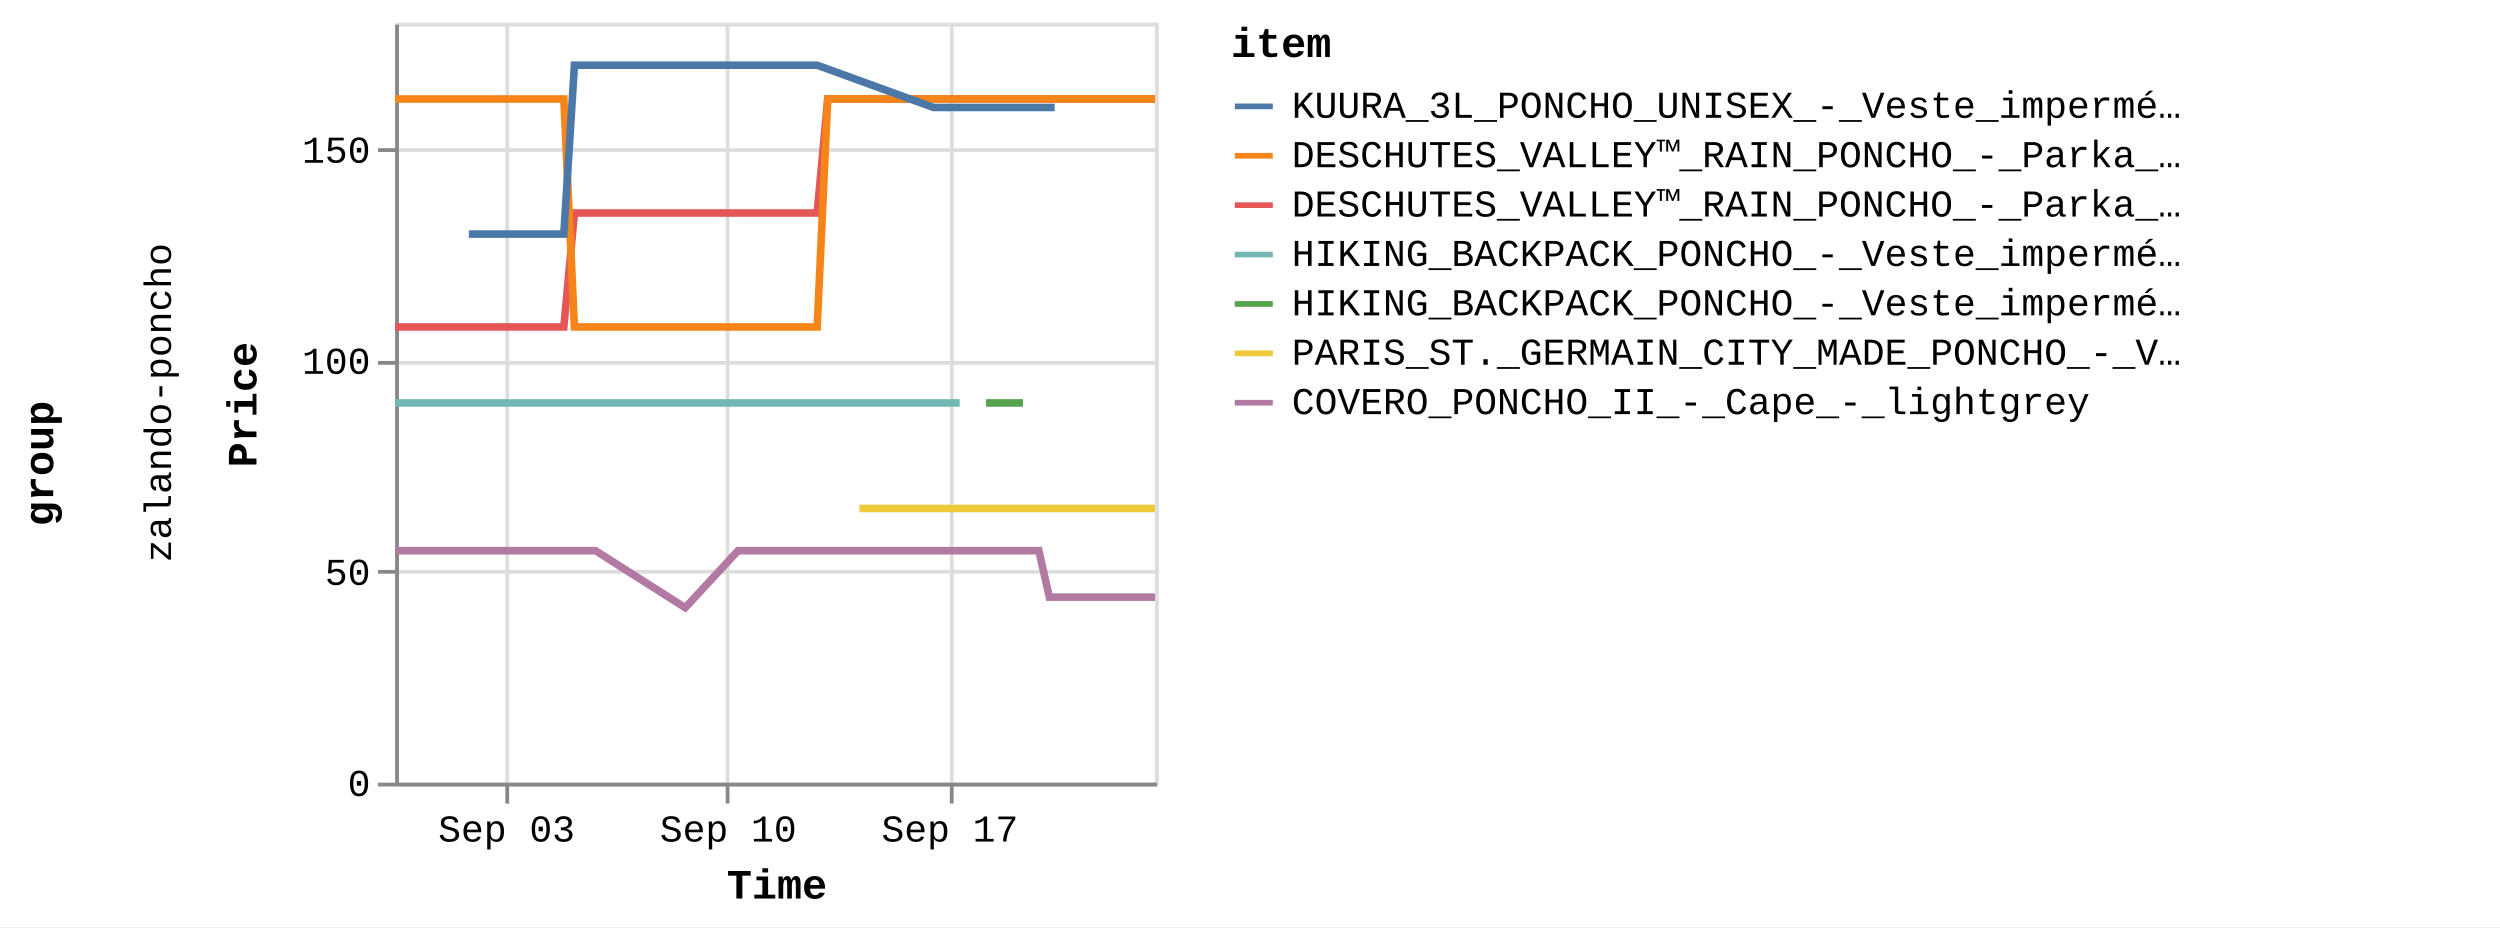
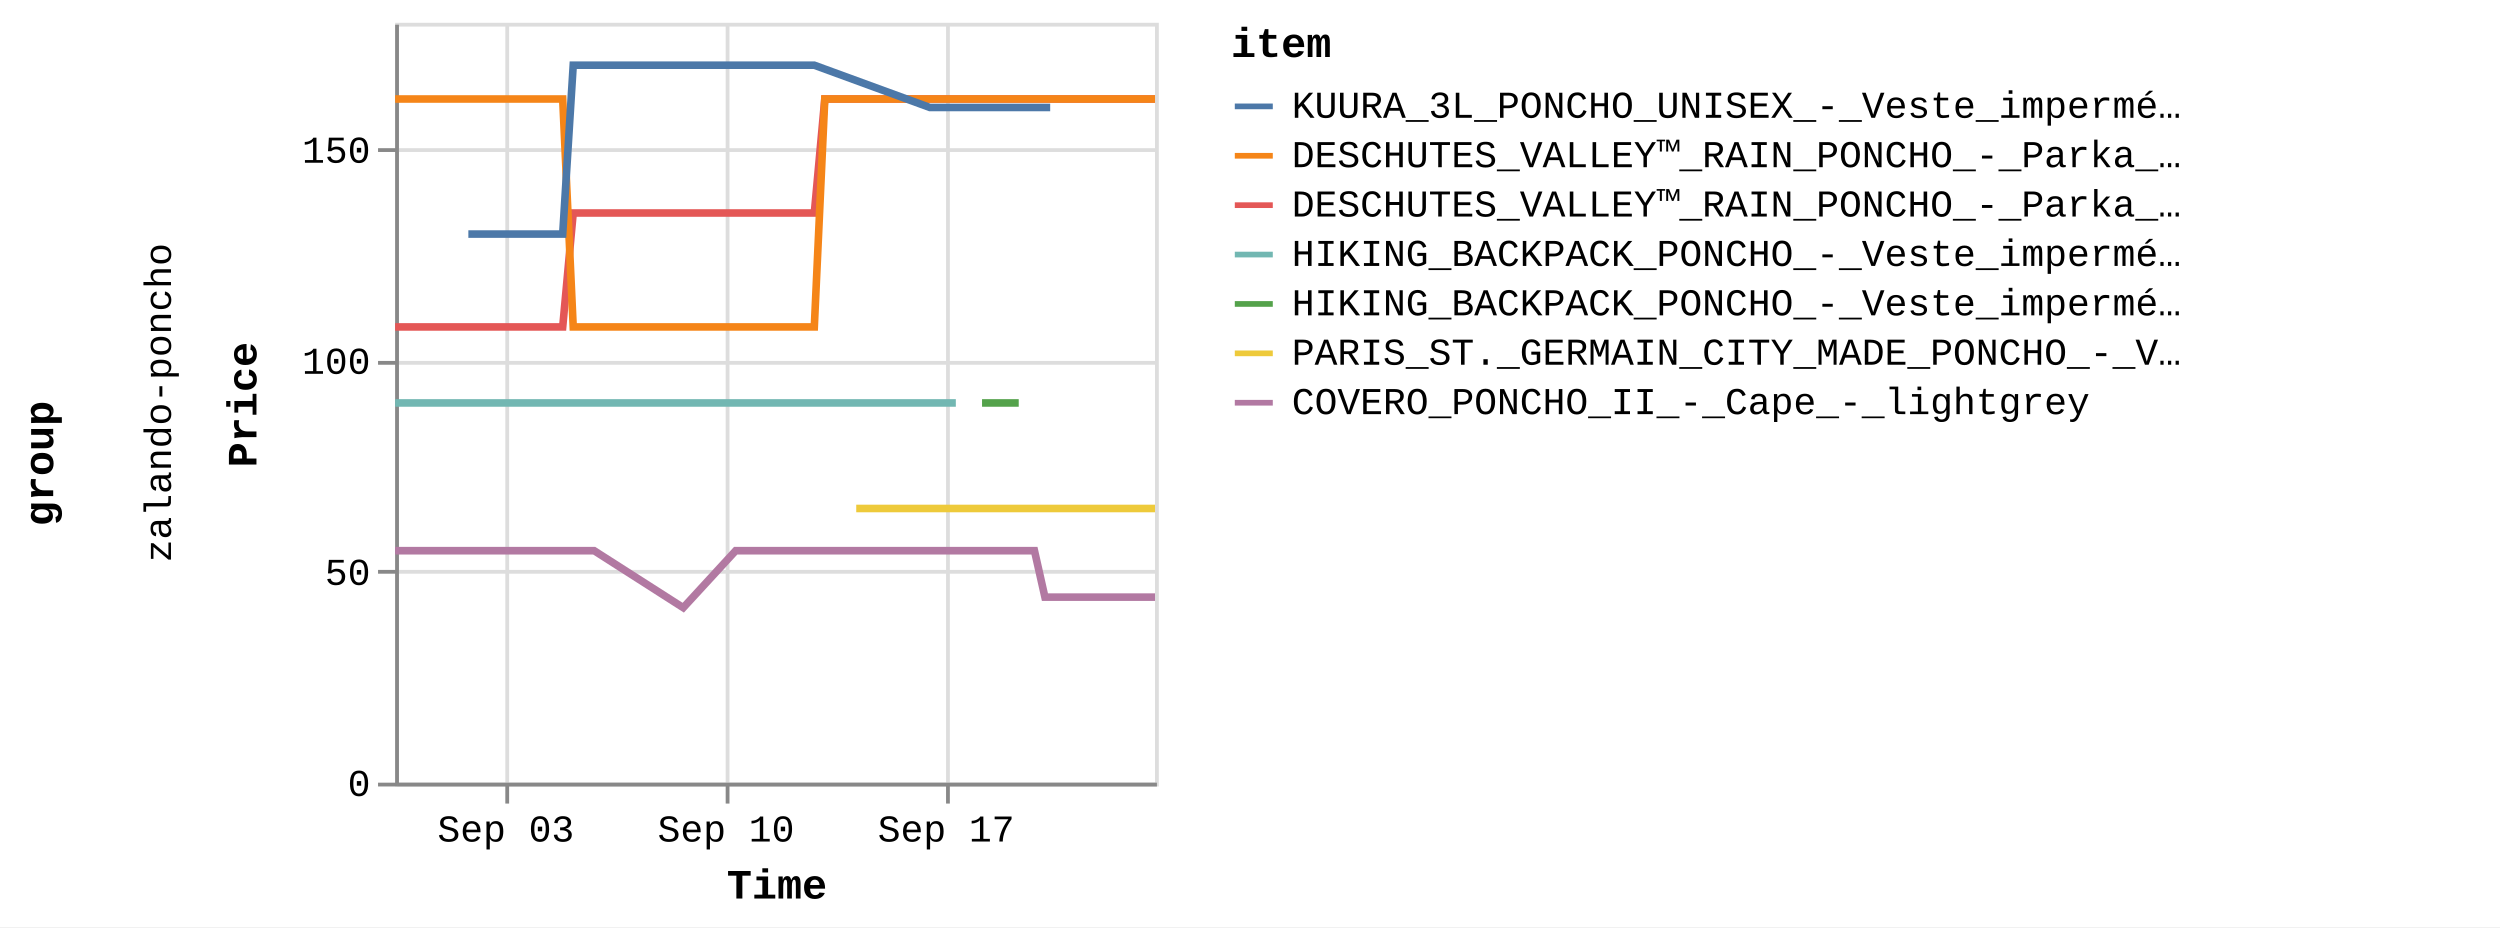
<svg xmlns="http://www.w3.org/2000/svg" version="1.1" class="marks" width="658" height="244" viewBox="0 0 658 244">
  <rect width="658" height="244" fill="white" />
  <g fill="none" stroke-miterlimit="10" transform="translate(104,6)">
    <g class="mark-group role-frame root" role="graphics-object" aria-roledescription="group mark container">
      <g transform="translate(0,0)">
        <path class="background" aria-hidden="true" d="M0,0h0v0h0Z" />
        <g>
          <g class="mark-group role-row-title row-title" role="graphics-object" aria-roledescription="group mark container">
            <g transform="translate(-78,116)">
              <path class="background" aria-hidden="true" d="M0,0h0v0h0Z" />
              <g>
                <g class="mark-group role-title">
                  <g transform="translate(-21,0)">
                    <path class="background" aria-hidden="true" d="M0,0h0v0h0Z" pointer-events="none" />
                    <g>
                      <g class="mark-text role-title-text" role="graphics-symbol" aria-roledescription="title" aria-label="Title text 'group'" pointer-events="none">
                        <text text-anchor="middle" transform="translate(0,0) rotate(-90) translate(0,9)" font-family="Liberation Mono" font-size="11px" font-weight="bold" fill="#000" opacity="1">group</text>
                      </g>
                    </g>
                    <path class="foreground" aria-hidden="true" d="" pointer-events="none" display="none" />
                  </g>
                </g>
              </g>
              <path class="foreground" aria-hidden="true" d="" display="none" />
            </g>
          </g>
          <g class="mark-group role-row-header row_header" role="graphics-object" aria-roledescription="group mark container">
            <g transform="translate(-47,0)">
              <path class="background" aria-hidden="true" d="M0,0h0v200h0Z" />
              <g>
                <g class="mark-group role-title">
                  <g transform="translate(-20,100)">
                    <path class="background" aria-hidden="true" d="M0,0h0v0h0Z" pointer-events="none" />
                    <g>
                      <g class="mark-text role-title-text" role="graphics-symbol" aria-roledescription="title" aria-label="Title text 'zalando-poncho'" pointer-events="none">
                        <text text-anchor="middle" transform="translate(0,0) rotate(-90) translate(0,8)" font-family="Liberation Mono" font-size="10px" fill="#000" opacity="1">zalando-poncho</text>
                      </g>
                    </g>
                    <path class="foreground" aria-hidden="true" d="" pointer-events="none" display="none" />
                  </g>
                </g>
              </g>
              <path class="foreground" aria-hidden="true" d="" display="none" />
            </g>
          </g>
          <g class="mark-group role-scope cell" role="graphics-object" aria-roledescription="group mark container">
            <g transform="translate(0,0)">
              <path class="background" aria-hidden="true" d="M0.5,0.5h200v200h-200Z" stroke="#ddd" />
              <g>
                <g class="mark-group role-axis" aria-hidden="true">
                  <g transform="translate(0.5,200.5)">
                    <path class="background" aria-hidden="true" d="M0,0h0v0h0Z" pointer-events="none" />
                    <g>
                      <g class="mark-rule role-axis-grid" pointer-events="none">
                        <line transform="translate(29,-200)" x2="0" y2="200" stroke="#ddd" stroke-width="1" opacity="1" />
                        <line transform="translate(87,-200)" x2="0" y2="200" stroke="#ddd" stroke-width="1" opacity="1" />
-                         <line transform="translate(146,-200)" x2="0" y2="200" stroke="#ddd" stroke-width="1" opacity="1" />
+                         <line transform="translate(145,-200)" x2="0" y2="200" stroke="#ddd" stroke-width="1" opacity="1" />
                      </g>
                    </g>
                    <path class="foreground" aria-hidden="true" d="" pointer-events="none" display="none" />
                  </g>
                </g>
                <g class="mark-group role-axis" aria-hidden="true">
                  <g transform="translate(0.5,0.5)">
                    <path class="background" aria-hidden="true" d="M0,0h0v0h0Z" pointer-events="none" />
                    <g>
                      <g class="mark-rule role-axis-grid" pointer-events="none">
                        <line transform="translate(0,200)" x2="200" y2="0" stroke="#ddd" stroke-width="1" opacity="1" />
                        <line transform="translate(0,144)" x2="200" y2="0" stroke="#ddd" stroke-width="1" opacity="1" />
                        <line transform="translate(0,89)" x2="200" y2="0" stroke="#ddd" stroke-width="1" opacity="1" />
                        <line transform="translate(0,33)" x2="200" y2="0" stroke="#ddd" stroke-width="1" opacity="1" />
                      </g>
                    </g>
                    <path class="foreground" aria-hidden="true" d="" pointer-events="none" display="none" />
                  </g>
                </g>
-                 <g class="mark-group role-axis" role="graphics-symbol" aria-roledescription="axis" aria-label="X-axis titled 'Time' for a time scale with values from Wednesday, 30 August 2023, 12:58:24 PM to Saturday, 23 September 2023, 12:55:02 PM">
+                 <g class="mark-group role-axis" role="graphics-symbol" aria-roledescription="axis" aria-label="X-axis titled 'Time' for a time scale with values from Wednesday, 30 August 2023, 12:58:24 PM to Saturday, 23 September 2023, 4:50:30 PM">
                  <g transform="translate(0.5,200.5)">
                    <path class="background" aria-hidden="true" d="M0,0h0v0h0Z" pointer-events="none" />
                    <g>
                      <g class="mark-rule role-axis-tick" pointer-events="none">
                        <line transform="translate(29,0)" x2="0" y2="5" stroke="#888" stroke-width="1" opacity="1" />
                        <line transform="translate(87,0)" x2="0" y2="5" stroke="#888" stroke-width="1" opacity="1" />
-                         <line transform="translate(146,0)" x2="0" y2="5" stroke="#888" stroke-width="1" opacity="1" />
+                         <line transform="translate(145,0)" x2="0" y2="5" stroke="#888" stroke-width="1" opacity="1" />
                      </g>
                      <g class="mark-text role-axis-label" pointer-events="none">
-                         <text text-anchor="middle" transform="translate(28.8315,15)" font-family="Liberation Mono" font-size="10px" fill="#000" opacity="1">Sep 03</text>
-                         <text text-anchor="middle" transform="translate(87.17051,15)" font-family="Liberation Mono" font-size="10px" fill="#000" opacity="1">Sep 10</text>
-                         <text text-anchor="middle" transform="translate(145.5095,15)" font-family="Liberation Mono" font-size="10px" fill="#000" opacity="1">Sep 17</text>
+                         <text text-anchor="middle" transform="translate(28.63637,15)" font-family="Liberation Mono" font-size="10px" fill="#000" opacity="1">Sep 03</text>
+                         <text text-anchor="middle" transform="translate(86.58054,15)" font-family="Liberation Mono" font-size="10px" fill="#000" opacity="1">Sep 10</text>
+                         <text text-anchor="middle" transform="translate(144.5247,15)" font-family="Liberation Mono" font-size="10px" fill="#000" opacity="1">Sep 17</text>
                      </g>
                      <g class="mark-rule role-axis-domain" pointer-events="none">
                        <line transform="translate(0,0)" x2="200" y2="0" stroke="#888" stroke-width="1" opacity="1" />
                      </g>
                      <g class="mark-text role-axis-title" pointer-events="none">
                        <text text-anchor="middle" transform="translate(100,30)" font-family="Liberation Mono" font-size="11px" font-weight="bold" fill="#000" opacity="1">Time</text>
                      </g>
                    </g>
                    <path class="foreground" aria-hidden="true" d="" pointer-events="none" display="none" />
                  </g>
                </g>
                <g class="mark-group role-axis" role="graphics-symbol" aria-roledescription="axis" aria-label="Y-axis titled 'Price' for a linear scale with values from 0 to 18,000">
                  <g transform="translate(0.5,0.5)">
                    <path class="background" aria-hidden="true" d="M0,0h0v0h0Z" pointer-events="none" />
                    <g>
                      <g class="mark-rule role-axis-tick" pointer-events="none">
                        <line transform="translate(0,200)" x2="-5" y2="0" stroke="#888" stroke-width="1" opacity="1" />
                        <line transform="translate(0,144)" x2="-5" y2="0" stroke="#888" stroke-width="1" opacity="1" />
                        <line transform="translate(0,89)" x2="-5" y2="0" stroke="#888" stroke-width="1" opacity="1" />
                        <line transform="translate(0,33)" x2="-5" y2="0" stroke="#888" stroke-width="1" opacity="1" />
                      </g>
                      <g class="mark-text role-axis-label" pointer-events="none">
                        <text text-anchor="end" transform="translate(-7,203)" font-family="Liberation Mono" font-size="10px" fill="#000" opacity="1">0</text>
                        <text text-anchor="end" transform="translate(-7,147.4444)" font-family="Liberation Mono" font-size="10px" fill="#000" opacity="1">50</text>
                        <text text-anchor="end" transform="translate(-7,91.88889)" font-family="Liberation Mono" font-size="10px" fill="#000" opacity="1">100</text>
                        <text text-anchor="end" transform="translate(-7,36.33333)" font-family="Liberation Mono" font-size="10px" fill="#000" opacity="1">150</text>
                      </g>
                      <g class="mark-rule role-axis-domain" pointer-events="none">
                        <line transform="translate(0,200)" x2="0" y2="-200" stroke="#888" stroke-width="1" opacity="1" />
                      </g>
                      <g class="mark-text role-axis-title" pointer-events="none">
                        <text text-anchor="middle" transform="translate(-35,100) rotate(-90) translate(0,-2)" font-family="Liberation Mono" font-size="11px" font-weight="bold" fill="#000" opacity="1">Price</text>
                      </g>
                    </g>
                    <path class="foreground" aria-hidden="true" d="" pointer-events="none" display="none" />
                  </g>
                </g>
                <g class="mark-group role-scope child_pathgroup" role="graphics-object" aria-roledescription="group mark container">
                  <g transform="translate(0,0)">
                    <path class="background" aria-hidden="true" d="M0,0h200v200h-200Z" />
                    <g>
                      <g class="mark-line role-mark child_marks" role="graphics-object" aria-roledescription="line mark container">
-                         <path aria-label="Time: Aug 30, 2023; Price: 10795; item: DESCHUTES_VALLEY™_RAIN_PONCHO_-_Parka_-_black" role="graphics-symbol" aria-roledescription="line mark" d="M0,80.056L1.353,80.056L2.735,80.056L5.513,80.056L6.901,80.056L8.337,80.056L9.679,80.056L11.066,80.056L13.85,80.056L15.235,80.056L16.668,80.056L18.012,80.056L19.402,80.056L22.181,80.056L23.569,80.056L24.985,80.056L26.345,80.056L27.736,80.056L30.515,80.056L32.901,80.056L33.323,80.056L34.681,80.056L36.071,80.056L38.849,80.056L40.241,80.056L41.675,80.056L43.015,80.056L44.403,80.056L47.19,50.056L48.58,50.056L50.008,50.056L51.352,50.056L52.738,50.056L55.517,50.056L56.905,50.056L58.346,50.056L59.683,50.056L61.073,50.056L63.854,50.056L65.242,50.056L66.674,50.056L68.019,50.056L69.408,50.056L73.06,50.056L73.573,50.056L75.004,50.056L76.35,50.056L77.741,50.056L80.516,50.056L81.907,50.056L83.323,50.056L84.685,50.056L86.074,50.056L88.853,50.056L90.241,50.056L91.657,50.056L93.018,50.056L94.407,50.056L97.185,50.056L98.575,50.056L100.016,50.056L101.353,50.056L102.741,50.056L105.521,50.056L106.908,50.056L108.345,50.056L109.687,50.056L111.077,50.056L113.855,20.056L115.244,20.056L116.683,20.056L117.417,20.056L118.022,20.056L119.411,20.056L122.189,20.056L123.577,20.056L125.017,20.056L126.357,20.056L127.745,20.056L130.521,20.056L131.911,20.056L133.346,20.056L134.689,20.056L136.078,20.056L138.856,20.056L140.246,20.056L141.659,20.056L143.024,20.056L144.411,20.056L147.19,20.056L148.58,20.056L149.996,20.056L151.357,20.056L152.747,20.056L155.525,20.056L156.914,20.056L158.355,20.056L159.692,20.056L161.082,20.056L163.857,20.056L165.247,20.056L166.688,20.056L168.025,20.056L169.415,20.056L172.192,20.056L173.584,20.056L175.023,20.056L176.36,20.056L177.749,20.056L180.526,20.056L181.916,20.056L183.358,20.056L184.695,20.056L186.084,20.056L188.862,20.056L190.25,20.056L191.686,20.056L193.029,20.056L194.416,20.056L197.195,20.056L198.585,20.056L200,20.056" stroke="#e45756" stroke-width="2" />
-                       </g>
-                     </g>
-                     <path class="foreground" aria-hidden="true" d="" display="none" />
-                   </g>
-                   <g transform="translate(0,0)">
-                     <path class="background" aria-hidden="true" d="M0,0h200v200h-200Z" />
-                     <g>
-                       <g class="mark-line role-mark child_marks" role="graphics-object" aria-roledescription="line mark container">
-                         <path aria-label="Time: Aug 30, 2023; Price: 8995; item: HIKING_BACKPACK_PONCHO_-_Veste_imperméable_-_blue" role="graphics-symbol" aria-roledescription="line mark" d="M0,100.056L1.353,100.056L2.735,100.056L5.513,100.056L6.901,100.056L8.337,100.056L9.679,100.056L11.066,100.056L13.85,100.056L15.235,100.056L16.668,100.056L18.012,100.056L19.402,100.056L22.181,100.056L23.569,100.056L24.985,100.056L26.345,100.056L27.736,100.056L30.515,100.056L32.902,100.056L33.323,100.056L98.575,100.056L100.016,100.056L101.353,100.056L102.741,100.056L105.521,100.056L106.908,100.056L108.345,100.056L109.687,100.056L111.077,100.056L113.855,100.056L115.244,100.056L116.683,100.056L117.417,100.056L118.022,100.056L119.411,100.056L122.189,100.056L123.577,100.056L125.017,100.056L126.357,100.056L127.745,100.056L130.521,100.056L131.911,100.056L133.346,100.056L134.689,100.056L136.078,100.056L138.856,100.056L140.246,100.056L141.659,100.056L143.024,100.056L144.411,100.056L147.19,100.056L148.58,100.056" stroke="#72b7b2" stroke-width="2" />
-                       </g>
-                     </g>
-                     <path class="foreground" aria-hidden="true" d="" display="none" />
-                   </g>
-                   <g transform="translate(0,0)">
-                     <path class="background" aria-hidden="true" d="M0,0h200v200h-200Z" />
-                     <g>
-                       <g class="mark-line role-mark child_marks" role="graphics-object" aria-roledescription="line mark container">
-                         <path aria-label="Time: Aug 30, 2023; Price: 16195; item: DESCHUTES_VALLEY™_RAIN_PONCHO_-_Parka_-_vista_blue" role="graphics-symbol" aria-roledescription="line mark" d="M0,20.056L1.353,20.056L2.735,20.056L5.513,20.056L6.901,20.056L8.337,20.056L9.679,20.056L11.066,20.056L13.85,20.056L15.235,20.056L16.668,20.056L18.012,20.056L19.402,20.056L22.181,20.056L23.569,20.056L24.985,20.056L26.345,20.056L27.736,20.056L30.515,20.056L32.902,20.056L33.323,20.056L34.681,20.056L36.071,20.056L38.849,20.056L40.241,20.056L41.675,20.056L43.015,20.056L44.403,20.056L47.19,80.056L48.58,80.056L50.008,80.056L51.352,80.056L52.738,80.056L55.517,80.056L56.905,80.056L58.346,80.056L59.683,80.056L61.073,80.056L63.854,80.056L65.242,80.056L66.674,80.056L68.019,80.056L69.408,80.056L73.06,80.056L73.573,80.056L75.004,80.056L76.35,80.056L77.741,80.056L80.516,80.056L81.907,80.056L83.323,80.056L84.685,80.056L86.074,80.056L88.853,80.056L90.241,80.056L91.657,80.056L93.018,80.056L94.407,80.056L97.185,80.056L98.575,80.056L100.016,80.056L101.353,80.056L102.741,80.056L105.521,80.056L106.908,80.056L108.345,80.056L109.687,80.056L111.077,80.056L113.855,20.056L115.244,20.056L116.683,20.056L117.417,20.056L118.022,20.056L119.411,20.056L122.189,20.056L123.577,20.056L125.017,20.056L126.357,20.056L127.745,20.056L130.521,20.056L131.911,20.056L133.346,20.056L134.689,20.056L136.078,20.056L138.856,20.056L140.246,20.056L141.659,20.056L143.024,20.056L144.411,20.056L147.19,20.056L148.58,20.056L149.996,20.056L151.357,20.056L152.747,20.056L155.525,20.056L156.913,20.056L158.355,20.056L159.692,20.056L161.082,20.056L163.857,20.056L165.247,20.056L166.688,20.056L168.025,20.056L169.415,20.056L172.192,20.056L173.584,20.056L175.023,20.056L176.36,20.056L177.749,20.056L180.526,20.056L181.916,20.056L183.358,20.056L184.695,20.056L186.084,20.056L188.862,20.056L190.25,20.056L191.686,20.056L193.029,20.056L194.416,20.056L197.195,20.056L198.585,20.056L200,20.056" stroke="#f58518" stroke-width="2" />
-                       </g>
-                     </g>
-                     <path class="foreground" aria-hidden="true" d="" display="none" />
-                   </g>
-                   <g transform="translate(0,0)">
-                     <path class="background" aria-hidden="true" d="M0,0h200v200h-200Z" />
-                     <g>
-                       <g class="mark-line role-mark child_marks" role="graphics-object" aria-roledescription="line mark container">
-                         <path aria-label="Time: Aug 30, 2023; Price: 5495; item: COVERO_PONCHO_II_-_Cape_-_lightgrey" role="graphics-symbol" aria-roledescription="line mark" d="M0,138.944L1.353,138.944L2.735,138.944L5.513,138.944L6.901,138.944L8.337,138.944L9.68,138.944L11.067,138.944L13.85,138.944L15.235,138.944L23.569,138.944L24.985,138.944L26.345,138.944L27.736,138.944L30.515,138.944L32.902,138.944L33.323,138.944L34.681,138.944L36.071,138.944L38.849,138.944L40.241,138.944L41.675,138.944L43.015,138.944L44.403,138.944L47.19,138.944L48.58,138.944L50.008,138.944L51.352,138.944L52.738,138.944L76.35,153.944L90.241,138.944L91.657,138.944L93.018,138.944L94.407,138.944L97.185,138.944L98.575,138.944L100.016,138.944L101.353,138.944L102.741,138.944L105.521,138.944L106.908,138.944L108.345,138.944L109.687,138.944L111.077,138.944L113.855,138.944L115.244,138.944L116.683,138.944L117.417,138.944L118.022,138.944L119.411,138.944L122.189,138.944L123.577,138.944L125.017,138.944L126.357,138.944L127.745,138.944L130.521,138.944L131.911,138.944L133.346,138.944L134.689,138.944L136.078,138.944L138.856,138.944L140.246,138.944L141.659,138.944L143.024,138.944L144.411,138.944L147.19,138.944L148.58,138.944L149.996,138.944L151.357,138.944L152.747,138.944L155.526,138.944L156.914,138.944L158.355,138.944L159.692,138.944L161.082,138.944L163.857,138.944L165.247,138.944L166.688,138.944L168.025,138.944L169.415,138.944L172.192,151.167L173.584,151.167L175.023,151.167L176.36,151.167L177.749,151.167L180.526,151.167L181.916,151.167L183.358,151.167L184.695,151.167L186.084,151.167L188.862,151.167L190.251,151.167L191.686,151.167L198.585,151.167L200,151.167" stroke="#b279a2" stroke-width="2" />
-                       </g>
-                     </g>
-                     <path class="foreground" aria-hidden="true" d="" display="none" />
-                   </g>
-                   <g transform="translate(0,0)">
-                     <path class="background" aria-hidden="true" d="M0,0h200v200h-200Z" />
-                     <g>
-                       <g class="mark-line role-mark child_marks" role="graphics-object" aria-roledescription="line mark container">
-                         <path aria-label="Time: Sep 01, 2023; Price: 12995; item: KUURA_3L_PONCHO_UNISEX_-_Veste_imperméable_-_green" role="graphics-symbol" aria-roledescription="line mark" d="M19.402,55.611L22.181,55.611L23.569,55.611L24.985,55.611L40.241,55.611L41.675,55.611L43.015,55.611L44.403,55.611L47.19,11.167L48.58,11.167L50.008,11.167L51.352,11.167L52.738,11.167L55.517,11.167L56.905,11.167L58.346,11.167L59.683,11.167L61.073,11.167L63.854,11.167L65.242,11.167L66.674,11.167L68.019,11.167L69.408,11.167L73.06,11.167L73.573,11.167L75.004,11.167L76.35,11.167L77.741,11.167L80.516,11.167L81.907,11.167L83.323,11.167L84.685,11.167L86.074,11.167L88.853,11.167L90.241,11.167L91.657,11.167L93.018,11.167L94.407,11.167L97.185,11.167L98.575,11.167L100.016,11.167L101.353,11.167L105.521,11.167L106.908,11.167L108.345,11.167L109.687,11.167L111.077,11.167L141.659,22.278L143.024,22.278L144.411,22.278L147.19,22.278L148.58,22.278L149.996,22.278L151.357,22.278L152.747,22.278L155.525,22.278L156.914,22.278L158.355,22.278L165.247,22.278L166.688,22.278L168.025,22.278L169.415,22.278L172.192,22.278L173.584,22.278" stroke="#4c78a8" stroke-width="2" />
-                       </g>
-                     </g>
-                     <path class="foreground" aria-hidden="true" d="" display="none" />
-                   </g>
-                   <g transform="translate(0,0)">
-                     <path class="background" aria-hidden="true" d="M0,0h200v200h-200Z" />
-                     <g>
-                       <g class="mark-line role-mark child_marks" role="graphics-object" aria-roledescription="line mark container">
-                         <path aria-label="Time: Sep 14, 2023; Price: 6495; item: PARIS_ST._GERMAIN_CITY_MADE_PONCHO_-_Veste_de_survêtement_-_aura_white" role="graphics-symbol" aria-roledescription="line mark" d="M122.189,127.833L123.577,127.833L125.017,127.833L126.357,127.833L127.745,127.833L130.521,127.833L131.911,127.833L138.856,127.833L148.58,127.833L149.996,127.833L151.357,127.833L152.747,127.833L155.526,127.833L156.914,127.833L158.355,127.833L159.692,127.833L161.082,127.833L163.857,127.833L165.247,127.833L166.688,127.833L168.025,127.833L169.415,127.833L172.192,127.833L173.584,127.833L175.023,127.833L176.36,127.833L177.749,127.833L180.526,127.833L181.916,127.833L183.358,127.833L184.695,127.833L186.084,127.833L188.862,127.833L190.251,127.833L191.686,127.833L193.029,127.833L194.416,127.833L197.195,127.833L198.585,127.833L200,127.833" stroke="#eeca3b" stroke-width="2" />
-                       </g>
-                     </g>
-                     <path class="foreground" aria-hidden="true" d="" display="none" />
-                   </g>
-                   <g transform="translate(0,0)">
-                     <path class="background" aria-hidden="true" d="M0,0h200v200h-200Z" />
-                     <g>
-                       <g class="mark-line role-mark child_marks" role="graphics-object" aria-roledescription="line mark container">
-                         <path aria-label="Time: Sep 18, 2023; Price: 8995; item: HIKING_BACKPACK_PONCHO_-_Veste_imperméable_-_indian_red" role="graphics-symbol" aria-roledescription="line mark" d="M155.526,100.056L156.914,100.056L158.355,100.056L159.692,100.056L161.082,100.056L163.857,100.056L165.247,100.056" stroke="#54a24b" stroke-width="2" />
+                         <path aria-label="Time: Aug 30, 2023; Price: 10795; item: DESCHUTES_VALLEY™_RAIN_PONCHO_-_Parka_-_black" role="graphics-symbol" aria-roledescription="line mark" d="M0,80.056L1.344,80.056L2.717,80.056L5.475,80.056L6.854,80.056L8.281,80.056L9.614,80.056L10.992,80.056L13.756,80.056L15.132,80.056L16.555,80.056L17.89,80.056L19.27,80.056L22.031,80.056L23.409,80.056L24.816,80.056L26.167,80.056L27.548,80.056L30.309,80.056L32.679,80.056L33.097,80.056L34.446,80.056L35.827,80.056L38.586,80.056L39.969,80.056L41.393,80.056L42.723,80.056L44.102,80.056L46.871,50.056L48.251,50.056L49.669,50.056L51.004,50.056L52.381,50.056L55.141,50.056L56.52,50.056L57.951,50.056L59.279,50.056L60.66,50.056L63.422,50.056L64.8,50.056L66.223,50.056L67.559,50.056L68.938,50.056L72.565,50.056L73.075,50.056L74.497,50.056L75.833,50.056L77.215,50.056L79.971,50.056L81.353,50.056L82.759,50.056L84.112,50.056L85.492,50.056L88.252,50.056L89.63,50.056L91.037,50.056L92.388,50.056L93.768,50.056L96.527,50.056L97.907,50.056L99.339,50.056L100.667,50.056L102.046,50.056L104.807,50.056L106.185,50.056L107.612,50.056L108.945,50.056L110.326,50.056L113.085,20.056L114.464,20.056L115.893,20.056L116.622,20.056L117.223,20.056L118.603,20.056L121.362,20.056L122.741,20.056L124.171,20.056L125.502,20.056L126.88,20.056L129.638,20.056L131.019,20.056L132.443,20.056L133.777,20.056L135.157,20.056L137.916,20.056L139.297,20.056L140.7,20.056L142.056,20.056L143.434,20.056L146.193,20.056L147.574,20.056L148.981,20.056L150.333,20.056L151.713,20.056L154.473,20.056L155.852,20.056L157.284,20.056L158.612,20.056L159.992,20.056L162.748,20.056L164.129,20.056L165.559,20.056L166.888,20.056L168.269,20.056L171.026,20.056L172.409,20.056L173.839,20.056L175.167,20.056L176.546,20.056L179.304,20.056L180.684,20.056L182.117,20.056L183.445,20.056L184.825,20.056L187.583,20.056L188.963,20.056L190.389,20.056L191.722,20.056L193.101,20.056L195.86,20.056L197.241,20.056L198.646,20.056L200,20.056" stroke="#e45756" stroke-width="2" />
+                       </g>
+                     </g>
+                     <path class="foreground" aria-hidden="true" d="" display="none" />
+                   </g>
+                   <g transform="translate(0,0)">
+                     <path class="background" aria-hidden="true" d="M0,0h200v200h-200Z" />
+                     <g>
+                       <g class="mark-line role-mark child_marks" role="graphics-object" aria-roledescription="line mark container">
+                         <path aria-label="Time: Aug 30, 2023; Price: 8995; item: HIKING_BACKPACK_PONCHO_-_Veste_imperméable_-_blue" role="graphics-symbol" aria-roledescription="line mark" d="M0,100.056L1.344,100.056L2.717,100.056L5.476,100.056L6.854,100.056L8.281,100.056L9.614,100.056L10.992,100.056L13.756,100.056L15.132,100.056L16.555,100.056L17.89,100.056L19.271,100.056L22.031,100.056L23.409,100.056L24.816,100.056L26.167,100.056L27.548,100.056L30.309,100.056L32.679,100.056L33.098,100.056L97.907,100.056L99.339,100.056L100.667,100.056L102.046,100.056L104.807,100.056L106.185,100.056L107.612,100.056L108.945,100.056L110.326,100.056L113.085,100.056L114.464,100.056L115.893,100.056L116.622,100.056L117.223,100.056L118.603,100.056L121.362,100.056L122.741,100.056L124.171,100.056L125.502,100.056L126.88,100.056L129.638,100.056L131.019,100.056L132.443,100.056L133.777,100.056L135.157,100.056L137.916,100.056L139.297,100.056L140.7,100.056L142.056,100.056L143.434,100.056L146.193,100.056L147.574,100.056" stroke="#72b7b2" stroke-width="2" />
+                       </g>
+                     </g>
+                     <path class="foreground" aria-hidden="true" d="" display="none" />
+                   </g>
+                   <g transform="translate(0,0)">
+                     <path class="background" aria-hidden="true" d="M0,0h200v200h-200Z" />
+                     <g>
+                       <g class="mark-line role-mark child_marks" role="graphics-object" aria-roledescription="line mark container">
+                         <path aria-label="Time: Aug 30, 2023; Price: 16195; item: DESCHUTES_VALLEY™_RAIN_PONCHO_-_Parka_-_vista_blue" role="graphics-symbol" aria-roledescription="line mark" d="M0,20.056L1.344,20.056L2.717,20.056L5.476,20.056L6.854,20.056L8.281,20.056L9.614,20.056L10.992,20.056L13.756,20.056L15.132,20.056L16.555,20.056L17.89,20.056L19.27,20.056L22.031,20.056L23.409,20.056L24.816,20.056L26.167,20.056L27.548,20.056L30.309,20.056L32.679,20.056L33.097,20.056L34.446,20.056L35.827,20.056L38.586,20.056L39.969,20.056L41.393,20.056L42.723,20.056L44.102,20.056L46.871,80.056L48.251,80.056L49.669,80.056L51.004,80.056L52.381,80.056L55.141,80.056L56.52,80.056L57.951,80.056L59.279,80.056L60.66,80.056L63.422,80.056L64.8,80.056L66.223,80.056L67.559,80.056L68.938,80.056L72.565,80.056L73.075,80.056L74.497,80.056L75.833,80.056L77.215,80.056L79.971,80.056L81.353,80.056L82.759,80.056L84.112,80.056L85.492,80.056L88.252,80.056L89.63,80.056L91.037,80.056L92.388,80.056L93.768,80.056L96.527,80.056L97.907,80.056L99.339,80.056L100.667,80.056L102.046,80.056L104.807,80.056L106.185,80.056L107.612,80.056L108.945,80.056L110.326,80.056L113.085,20.056L114.464,20.056L115.893,20.056L116.622,20.056L117.223,20.056L118.603,20.056L121.362,20.056L122.741,20.056L124.171,20.056L125.502,20.056L126.88,20.056L129.638,20.056L131.019,20.056L132.443,20.056L133.777,20.056L135.157,20.056L137.916,20.056L139.297,20.056L140.7,20.056L142.056,20.056L143.434,20.056L146.193,20.056L147.574,20.056L148.981,20.056L150.333,20.056L151.713,20.056L154.473,20.056L155.852,20.056L157.284,20.056L158.612,20.056L159.992,20.056L162.748,20.056L164.129,20.056L165.559,20.056L166.888,20.056L168.269,20.056L171.026,20.056L172.409,20.056L173.839,20.056L175.167,20.056L176.546,20.056L179.304,20.056L180.684,20.056L182.117,20.056L183.445,20.056L184.825,20.056L187.583,20.056L188.963,20.056L190.389,20.056L191.722,20.056L193.101,20.056L195.86,20.056L197.241,20.056L198.646,20.056L200,20.056" stroke="#f58518" stroke-width="2" />
+                       </g>
+                     </g>
+                     <path class="foreground" aria-hidden="true" d="" display="none" />
+                   </g>
+                   <g transform="translate(0,0)">
+                     <path class="background" aria-hidden="true" d="M0,0h200v200h-200Z" />
+                     <g>
+                       <g class="mark-line role-mark child_marks" role="graphics-object" aria-roledescription="line mark container">
+                         <path aria-label="Time: Aug 30, 2023; Price: 5495; item: COVERO_PONCHO_II_-_Cape_-_lightgrey" role="graphics-symbol" aria-roledescription="line mark" d="M0,138.944L1.344,138.944L2.717,138.944L5.476,138.944L6.854,138.944L8.281,138.944L9.614,138.944L10.992,138.944L13.756,138.944L15.132,138.944L23.409,138.944L24.816,138.944L26.167,138.944L27.548,138.944L30.309,138.944L32.679,138.944L33.098,138.944L34.446,138.944L35.827,138.944L38.586,138.944L39.969,138.944L41.393,138.944L42.723,138.944L44.102,138.944L46.871,138.944L48.252,138.944L49.669,138.944L51.004,138.944L52.381,138.944L75.833,153.944L89.63,138.944L91.037,138.944L92.388,138.944L93.768,138.944L96.527,138.944L97.907,138.944L99.339,138.944L100.667,138.944L102.046,138.944L104.807,138.944L106.185,138.944L107.612,138.944L108.945,138.944L110.326,138.944L113.085,138.944L114.464,138.944L115.893,138.944L116.622,138.944L117.223,138.944L118.603,138.944L121.362,138.944L122.741,138.944L124.171,138.944L125.502,138.944L126.88,138.944L129.638,138.944L131.019,138.944L132.443,138.944L133.777,138.944L135.157,138.944L137.916,138.944L139.297,138.944L140.7,138.944L142.056,138.944L143.434,138.944L146.193,138.944L147.574,138.944L148.981,138.944L150.333,138.944L151.713,138.944L154.473,138.944L155.852,138.944L157.284,138.944L158.612,138.944L159.992,138.944L162.748,138.944L164.129,138.944L165.559,138.944L166.888,138.944L168.269,138.944L171.026,151.167L172.409,151.167L173.839,151.167L175.167,151.167L176.546,151.167L179.304,151.167L180.684,151.167L182.117,151.167L183.445,151.167L184.825,151.167L187.584,151.167L188.963,151.167L190.389,151.167L197.241,151.167L198.646,151.167L200,151.167" stroke="#b279a2" stroke-width="2" />
+                       </g>
+                     </g>
+                     <path class="foreground" aria-hidden="true" d="" display="none" />
+                   </g>
+                   <g transform="translate(0,0)">
+                     <path class="background" aria-hidden="true" d="M0,0h200v200h-200Z" />
+                     <g>
+                       <g class="mark-line role-mark child_marks" role="graphics-object" aria-roledescription="line mark container">
+                         <path aria-label="Time: Sep 01, 2023; Price: 12995; item: KUURA_3L_PONCHO_UNISEX_-_Veste_imperméable_-_green" role="graphics-symbol" aria-roledescription="line mark" d="M19.27,55.611L22.031,55.611L23.409,55.611L24.816,55.611L39.969,55.611L41.393,55.611L42.723,55.611L44.102,55.611L46.871,11.167L48.252,11.167L49.669,11.167L51.004,11.167L52.381,11.167L55.141,11.167L56.52,11.167L57.951,11.167L59.279,11.167L60.66,11.167L63.422,11.167L64.8,11.167L66.223,11.167L67.559,11.167L68.938,11.167L72.565,11.167L73.075,11.167L74.497,11.167L75.833,11.167L77.215,11.167L79.971,11.167L81.353,11.167L82.759,11.167L84.112,11.167L85.492,11.167L88.252,11.167L89.63,11.167L91.037,11.167L92.388,11.167L93.768,11.167L96.527,11.167L97.907,11.167L99.339,11.167L100.667,11.167L104.807,11.167L106.185,11.167L107.612,11.167L108.945,11.167L110.326,11.167L140.7,22.278L142.056,22.278L143.434,22.278L146.193,22.278L147.574,22.278L148.981,22.278L150.333,22.278L151.713,22.278L154.473,22.278L155.852,22.278L157.284,22.278L164.129,22.278L165.559,22.278L166.888,22.278L168.269,22.278L171.026,22.278L172.409,22.278" stroke="#4c78a8" stroke-width="2" />
+                       </g>
+                     </g>
+                     <path class="foreground" aria-hidden="true" d="" display="none" />
+                   </g>
+                   <g transform="translate(0,0)">
+                     <path class="background" aria-hidden="true" d="M0,0h200v200h-200Z" />
+                     <g>
+                       <g class="mark-line role-mark child_marks" role="graphics-object" aria-roledescription="line mark container">
+                         <path aria-label="Time: Sep 14, 2023; Price: 6495; item: PARIS_ST._GERMAIN_CITY_MADE_PONCHO_-_Veste_de_survêtement_-_aura_white" role="graphics-symbol" aria-roledescription="line mark" d="M121.362,127.833L122.741,127.833L124.171,127.833L125.502,127.833L126.88,127.833L129.638,127.833L131.019,127.833L137.916,127.833L147.574,127.833L148.981,127.833L150.333,127.833L151.713,127.833L154.473,127.833L155.852,127.833L157.284,127.833L158.612,127.833L159.992,127.833L162.748,127.833L164.129,127.833L165.559,127.833L166.888,127.833L168.269,127.833L171.026,127.833L172.409,127.833L173.839,127.833L175.167,127.833L176.546,127.833L179.304,127.833L180.684,127.833L182.117,127.833L183.445,127.833L184.825,127.833L187.584,127.833L188.963,127.833L190.389,127.833L191.722,127.833L193.101,127.833L195.86,127.833L197.241,127.833L198.646,127.833L200,127.833" stroke="#eeca3b" stroke-width="2" />
+                       </g>
+                     </g>
+                     <path class="foreground" aria-hidden="true" d="" display="none" />
+                   </g>
+                   <g transform="translate(0,0)">
+                     <path class="background" aria-hidden="true" d="M0,0h200v200h-200Z" />
+                     <g>
+                       <g class="mark-line role-mark child_marks" role="graphics-object" aria-roledescription="line mark container">
+                         <path aria-label="Time: Sep 18, 2023; Price: 8995; item: HIKING_BACKPACK_PONCHO_-_Veste_imperméable_-_indian_red" role="graphics-symbol" aria-roledescription="line mark" d="M154.473,100.056L155.852,100.056L157.284,100.056L158.612,100.056L159.992,100.056L162.748,100.056L164.129,100.056" stroke="#54a24b" stroke-width="2" />
                      </g>
                    </g>
                    <path class="foreground" aria-hidden="true" d="" display="none" />
                  </g>
                </g>
                <g class="mark-group role-legend" role="graphics-symbol" aria-roledescription="legend" aria-label="Symbol legend titled 'item' for stroke color with 7 values: KUURA_3L_PONCHO_UNISEX_-_Veste_imperméable_-_green, DESCHUTES_VALLEY™_RAIN_PONCHO_-_Parka_-_vista_blue, DESCHUTES_VALLEY™_RAIN_PONCHO_-_Parka_-_black, HIKING_BACKPACK_PONCHO_-_Veste_imperméable_-_blue, HIKING_BACKPACK_PONCHO_-_Veste_imperméable_-_indian_red, PARIS_ST._GERMAIN_CITY_MADE_PONCHO_-_Veste_de_survêtement_-_aura_white, COVERO_PONCHO_II_-_Cape_-_lightgrey">
                  <g transform="translate(220,0)">
                    <path class="background" aria-hidden="true" d="M0,0h328v105h-328Z" pointer-events="none" />
                    <g>
                      <g class="mark-group role-legend-entry">
                        <g transform="translate(0,16)">
                          <path class="background" aria-hidden="true" d="M0,0h0v0h0Z" pointer-events="none" />
                          <g>
                            <g class="mark-group role-scope" role="graphics-object" aria-roledescription="group mark container">
                              <g transform="translate(0,0)">
                                <path class="background" aria-hidden="true" d="M0,0h328v11h-328Z" pointer-events="none" opacity="1" />
                                <g>
                                  <g class="mark-symbol role-legend-symbol" pointer-events="none">
                                    <path transform="translate(6,6)" d="M-5,0L5,0" stroke="#4c78a8" stroke-width="1.5" opacity="1" />
                                  </g>
                                  <g class="mark-text role-legend-label" pointer-events="none">
                                    <text text-anchor="start" transform="translate(16,9)" font-family="Liberation Mono" font-size="10px" fill="#000" opacity="1">KUURA_3L_PONCHO_UNISEX_-_Veste_impermé…</text>
                                  </g>
                                </g>
                                <path class="foreground" aria-hidden="true" d="" pointer-events="none" display="none" />
                              </g>
                              <g transform="translate(0,13)">
                                <path class="background" aria-hidden="true" d="M0,0h328v11h-328Z" pointer-events="none" opacity="1" />
                                <g>
                                  <g class="mark-symbol role-legend-symbol" pointer-events="none">
                                    <path transform="translate(6,6)" d="M-5,0L5,0" stroke="#f58518" stroke-width="1.5" opacity="1" />
                                  </g>
                                  <g class="mark-text role-legend-label" pointer-events="none">
                                    <text text-anchor="start" transform="translate(16,9)" font-family="Liberation Mono" font-size="10px" fill="#000" opacity="1">DESCHUTES_VALLEY™_RAIN_PONCHO_-_Parka_…</text>
                                  </g>
                                </g>
                                <path class="foreground" aria-hidden="true" d="" pointer-events="none" display="none" />
                              </g>
                              <g transform="translate(0,26)">
                                <path class="background" aria-hidden="true" d="M0,0h328v11h-328Z" pointer-events="none" opacity="1" />
                                <g>
                                  <g class="mark-symbol role-legend-symbol" pointer-events="none">
                                    <path transform="translate(6,6)" d="M-5,0L5,0" stroke="#e45756" stroke-width="1.5" opacity="1" />
                                  </g>
                                  <g class="mark-text role-legend-label" pointer-events="none">
                                    <text text-anchor="start" transform="translate(16,9)" font-family="Liberation Mono" font-size="10px" fill="#000" opacity="1">DESCHUTES_VALLEY™_RAIN_PONCHO_-_Parka_…</text>
                                  </g>
                                </g>
                                <path class="foreground" aria-hidden="true" d="" pointer-events="none" display="none" />
                              </g>
                              <g transform="translate(0,39)">
                                <path class="background" aria-hidden="true" d="M0,0h328v11h-328Z" pointer-events="none" opacity="1" />
                                <g>
                                  <g class="mark-symbol role-legend-symbol" pointer-events="none">
                                    <path transform="translate(6,6)" d="M-5,0L5,0" stroke="#72b7b2" stroke-width="1.5" opacity="1" />
                                  </g>
                                  <g class="mark-text role-legend-label" pointer-events="none">
                                    <text text-anchor="start" transform="translate(16,9)" font-family="Liberation Mono" font-size="10px" fill="#000" opacity="1">HIKING_BACKPACK_PONCHO_-_Veste_impermé…</text>
                                  </g>
                                </g>
                                <path class="foreground" aria-hidden="true" d="" pointer-events="none" display="none" />
                              </g>
                              <g transform="translate(0,52)">
                                <path class="background" aria-hidden="true" d="M0,0h328v11h-328Z" pointer-events="none" opacity="1" />
                                <g>
                                  <g class="mark-symbol role-legend-symbol" pointer-events="none">
                                    <path transform="translate(6,6)" d="M-5,0L5,0" stroke="#54a24b" stroke-width="1.5" opacity="1" />
                                  </g>
                                  <g class="mark-text role-legend-label" pointer-events="none">
                                    <text text-anchor="start" transform="translate(16,9)" font-family="Liberation Mono" font-size="10px" fill="#000" opacity="1">HIKING_BACKPACK_PONCHO_-_Veste_impermé…</text>
                                  </g>
                                </g>
                                <path class="foreground" aria-hidden="true" d="" pointer-events="none" display="none" />
                              </g>
                              <g transform="translate(0,65)">
                                <path class="background" aria-hidden="true" d="M0,0h328v11h-328Z" pointer-events="none" opacity="1" />
                                <g>
                                  <g class="mark-symbol role-legend-symbol" pointer-events="none">
                                    <path transform="translate(6,6)" d="M-5,0L5,0" stroke="#eeca3b" stroke-width="1.5" opacity="1" />
                                  </g>
                                  <g class="mark-text role-legend-label" pointer-events="none">
                                    <text text-anchor="start" transform="translate(16,9)" font-family="Liberation Mono" font-size="10px" fill="#000" opacity="1">PARIS_ST._GERMAIN_CITY_MADE_PONCHO_-_V…</text>
                                  </g>
                                </g>
                                <path class="foreground" aria-hidden="true" d="" pointer-events="none" display="none" />
                              </g>
                              <g transform="translate(0,78)">
                                <path class="background" aria-hidden="true" d="M0,0h328v11h-328Z" pointer-events="none" opacity="1" />
                                <g>
                                  <g class="mark-symbol role-legend-symbol" pointer-events="none">
                                    <path transform="translate(6,6)" d="M-5,0L5,0" stroke="#b279a2" stroke-width="1.5" opacity="1" />
                                  </g>
                                  <g class="mark-text role-legend-label" pointer-events="none">
                                    <text text-anchor="start" transform="translate(16,9)" font-family="Liberation Mono" font-size="10px" fill="#000" opacity="1">COVERO_PONCHO_II_-_Cape_-_lightgrey</text>
                                  </g>
                                </g>
                                <path class="foreground" aria-hidden="true" d="" pointer-events="none" display="none" />
                              </g>
                            </g>
                          </g>
                          <path class="foreground" aria-hidden="true" d="" pointer-events="none" display="none" />
                        </g>
                      </g>
                      <g class="mark-text role-legend-title" pointer-events="none">
                        <text text-anchor="start" transform="translate(0,9)" font-family="Liberation Mono" font-size="11px" font-weight="bold" fill="#000" opacity="1">item</text>
                      </g>
                    </g>
                    <path class="foreground" aria-hidden="true" d="" pointer-events="none" display="none" />
                  </g>
                </g>
              </g>
              <path class="foreground" aria-hidden="true" d="" display="none" />
            </g>
          </g>
        </g>
        <path class="foreground" aria-hidden="true" d="" display="none" />
      </g>
    </g>
  </g>
</svg>
